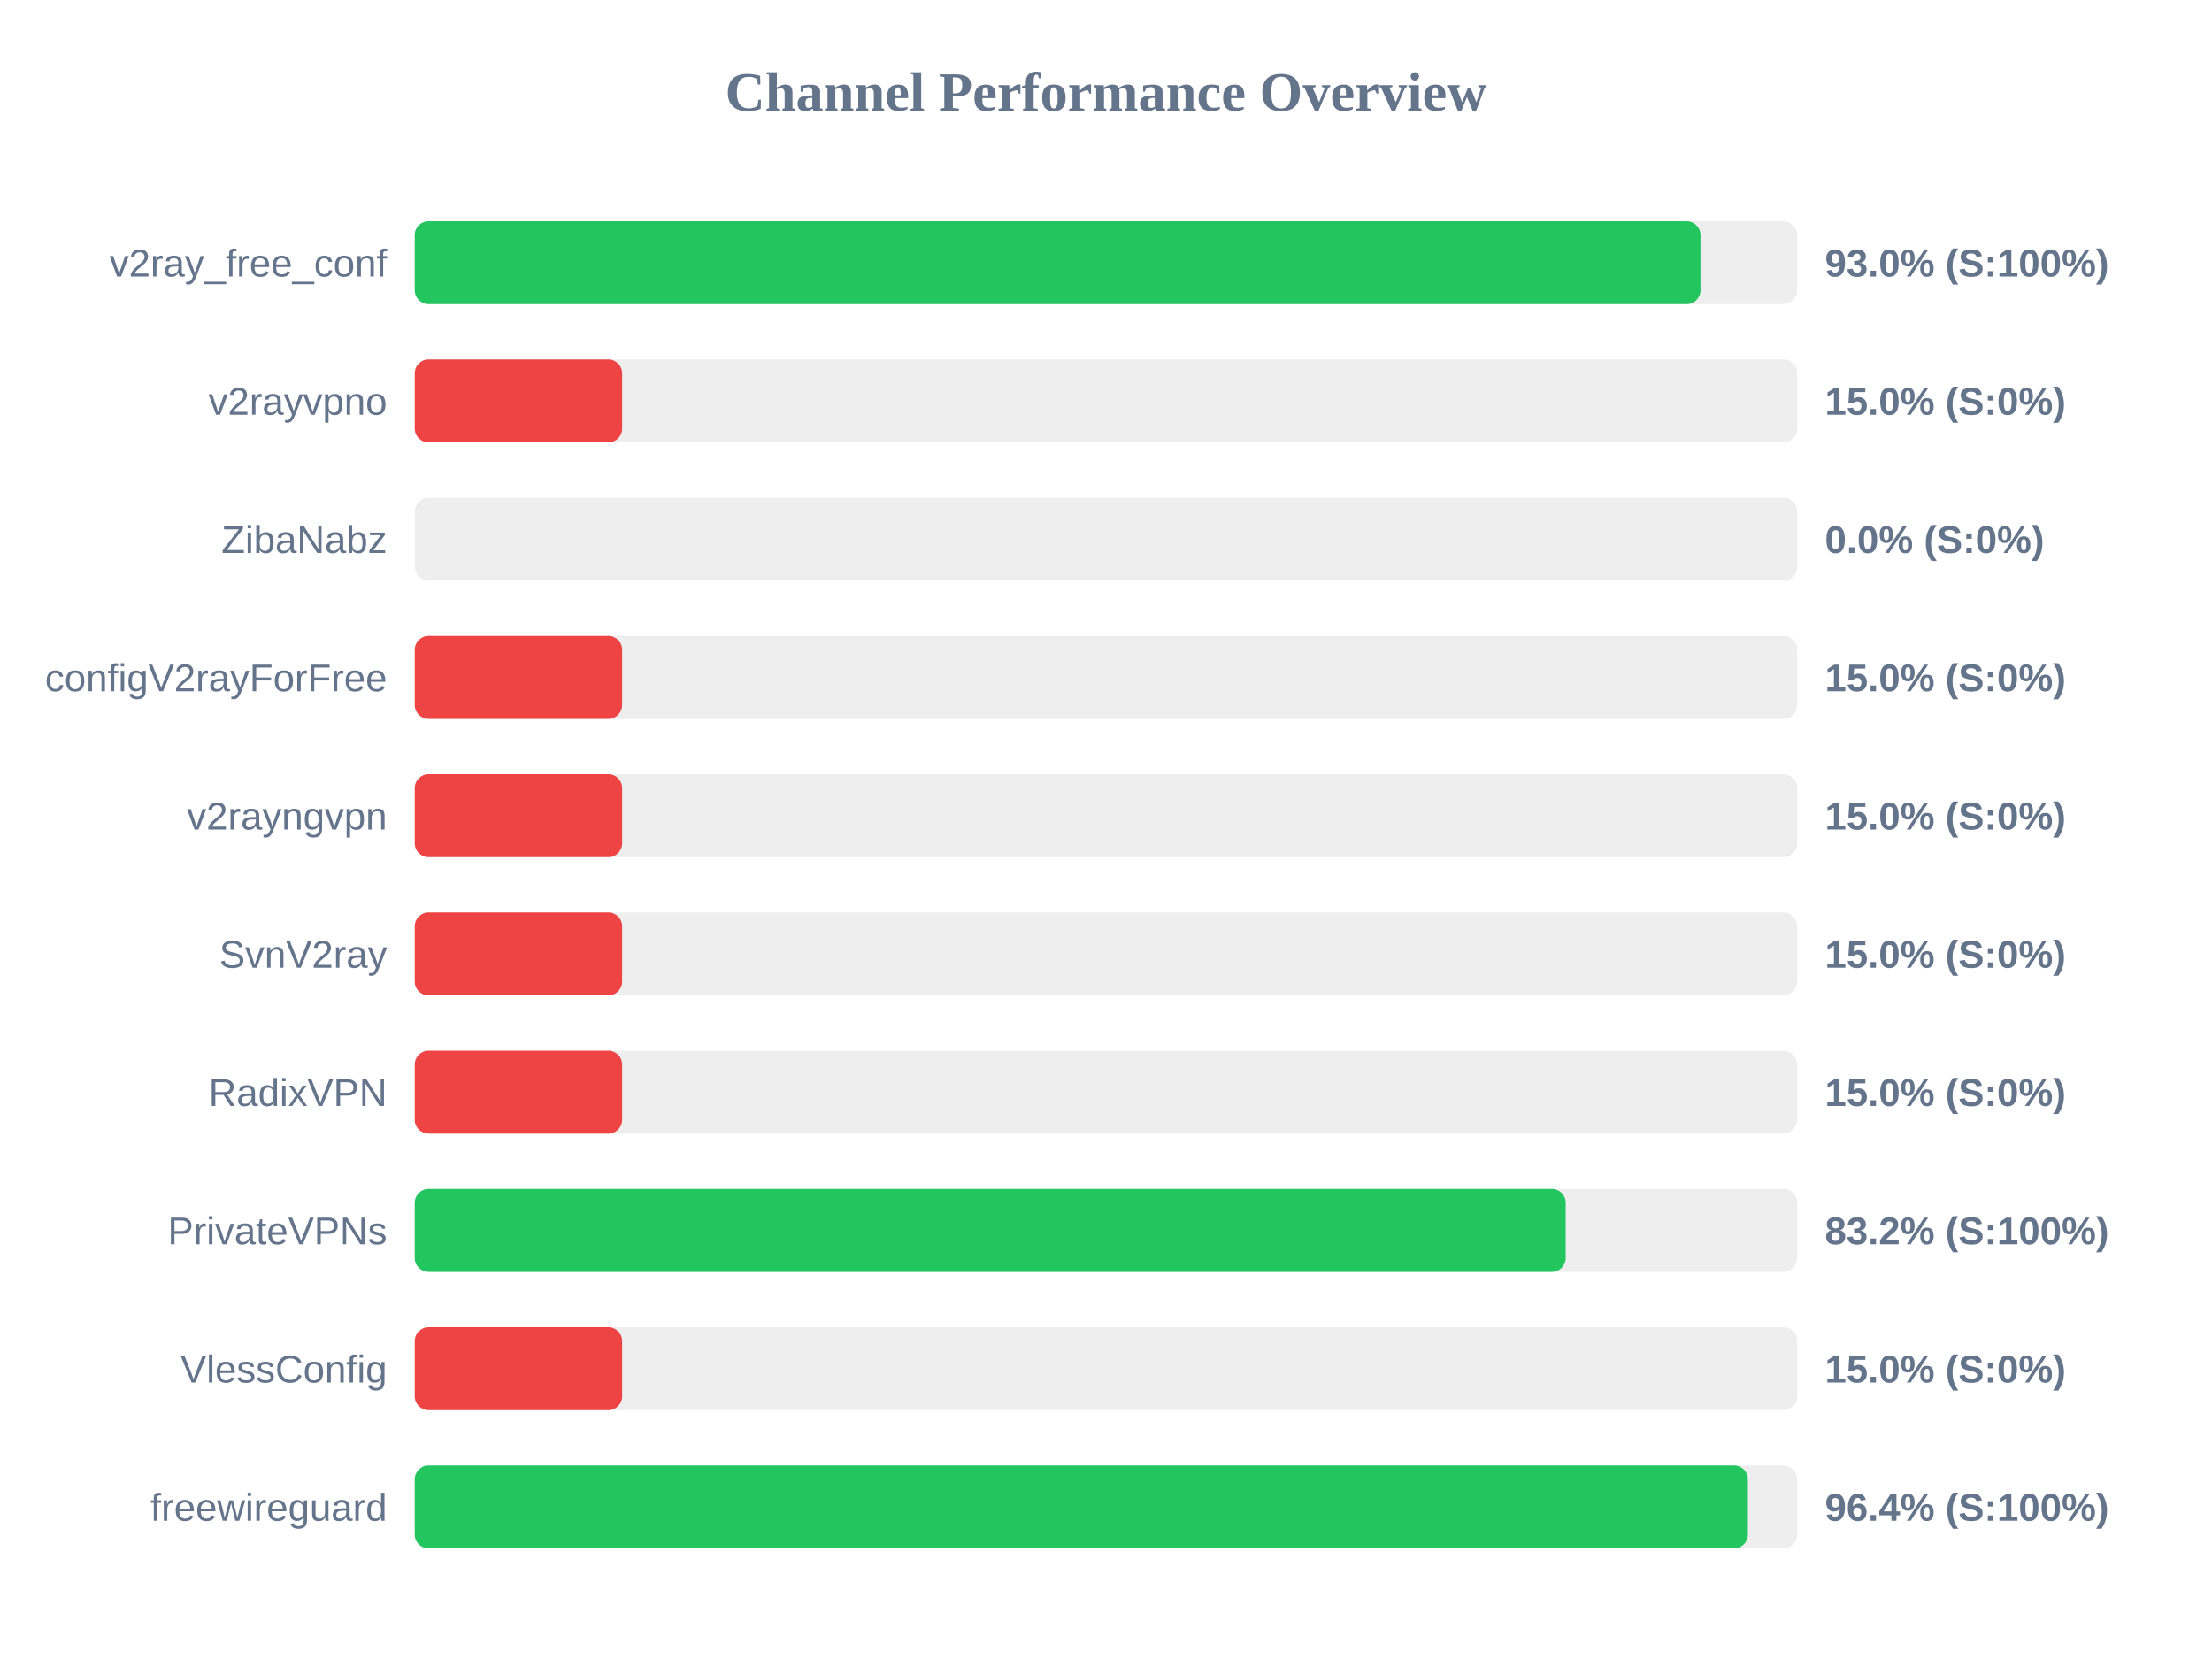
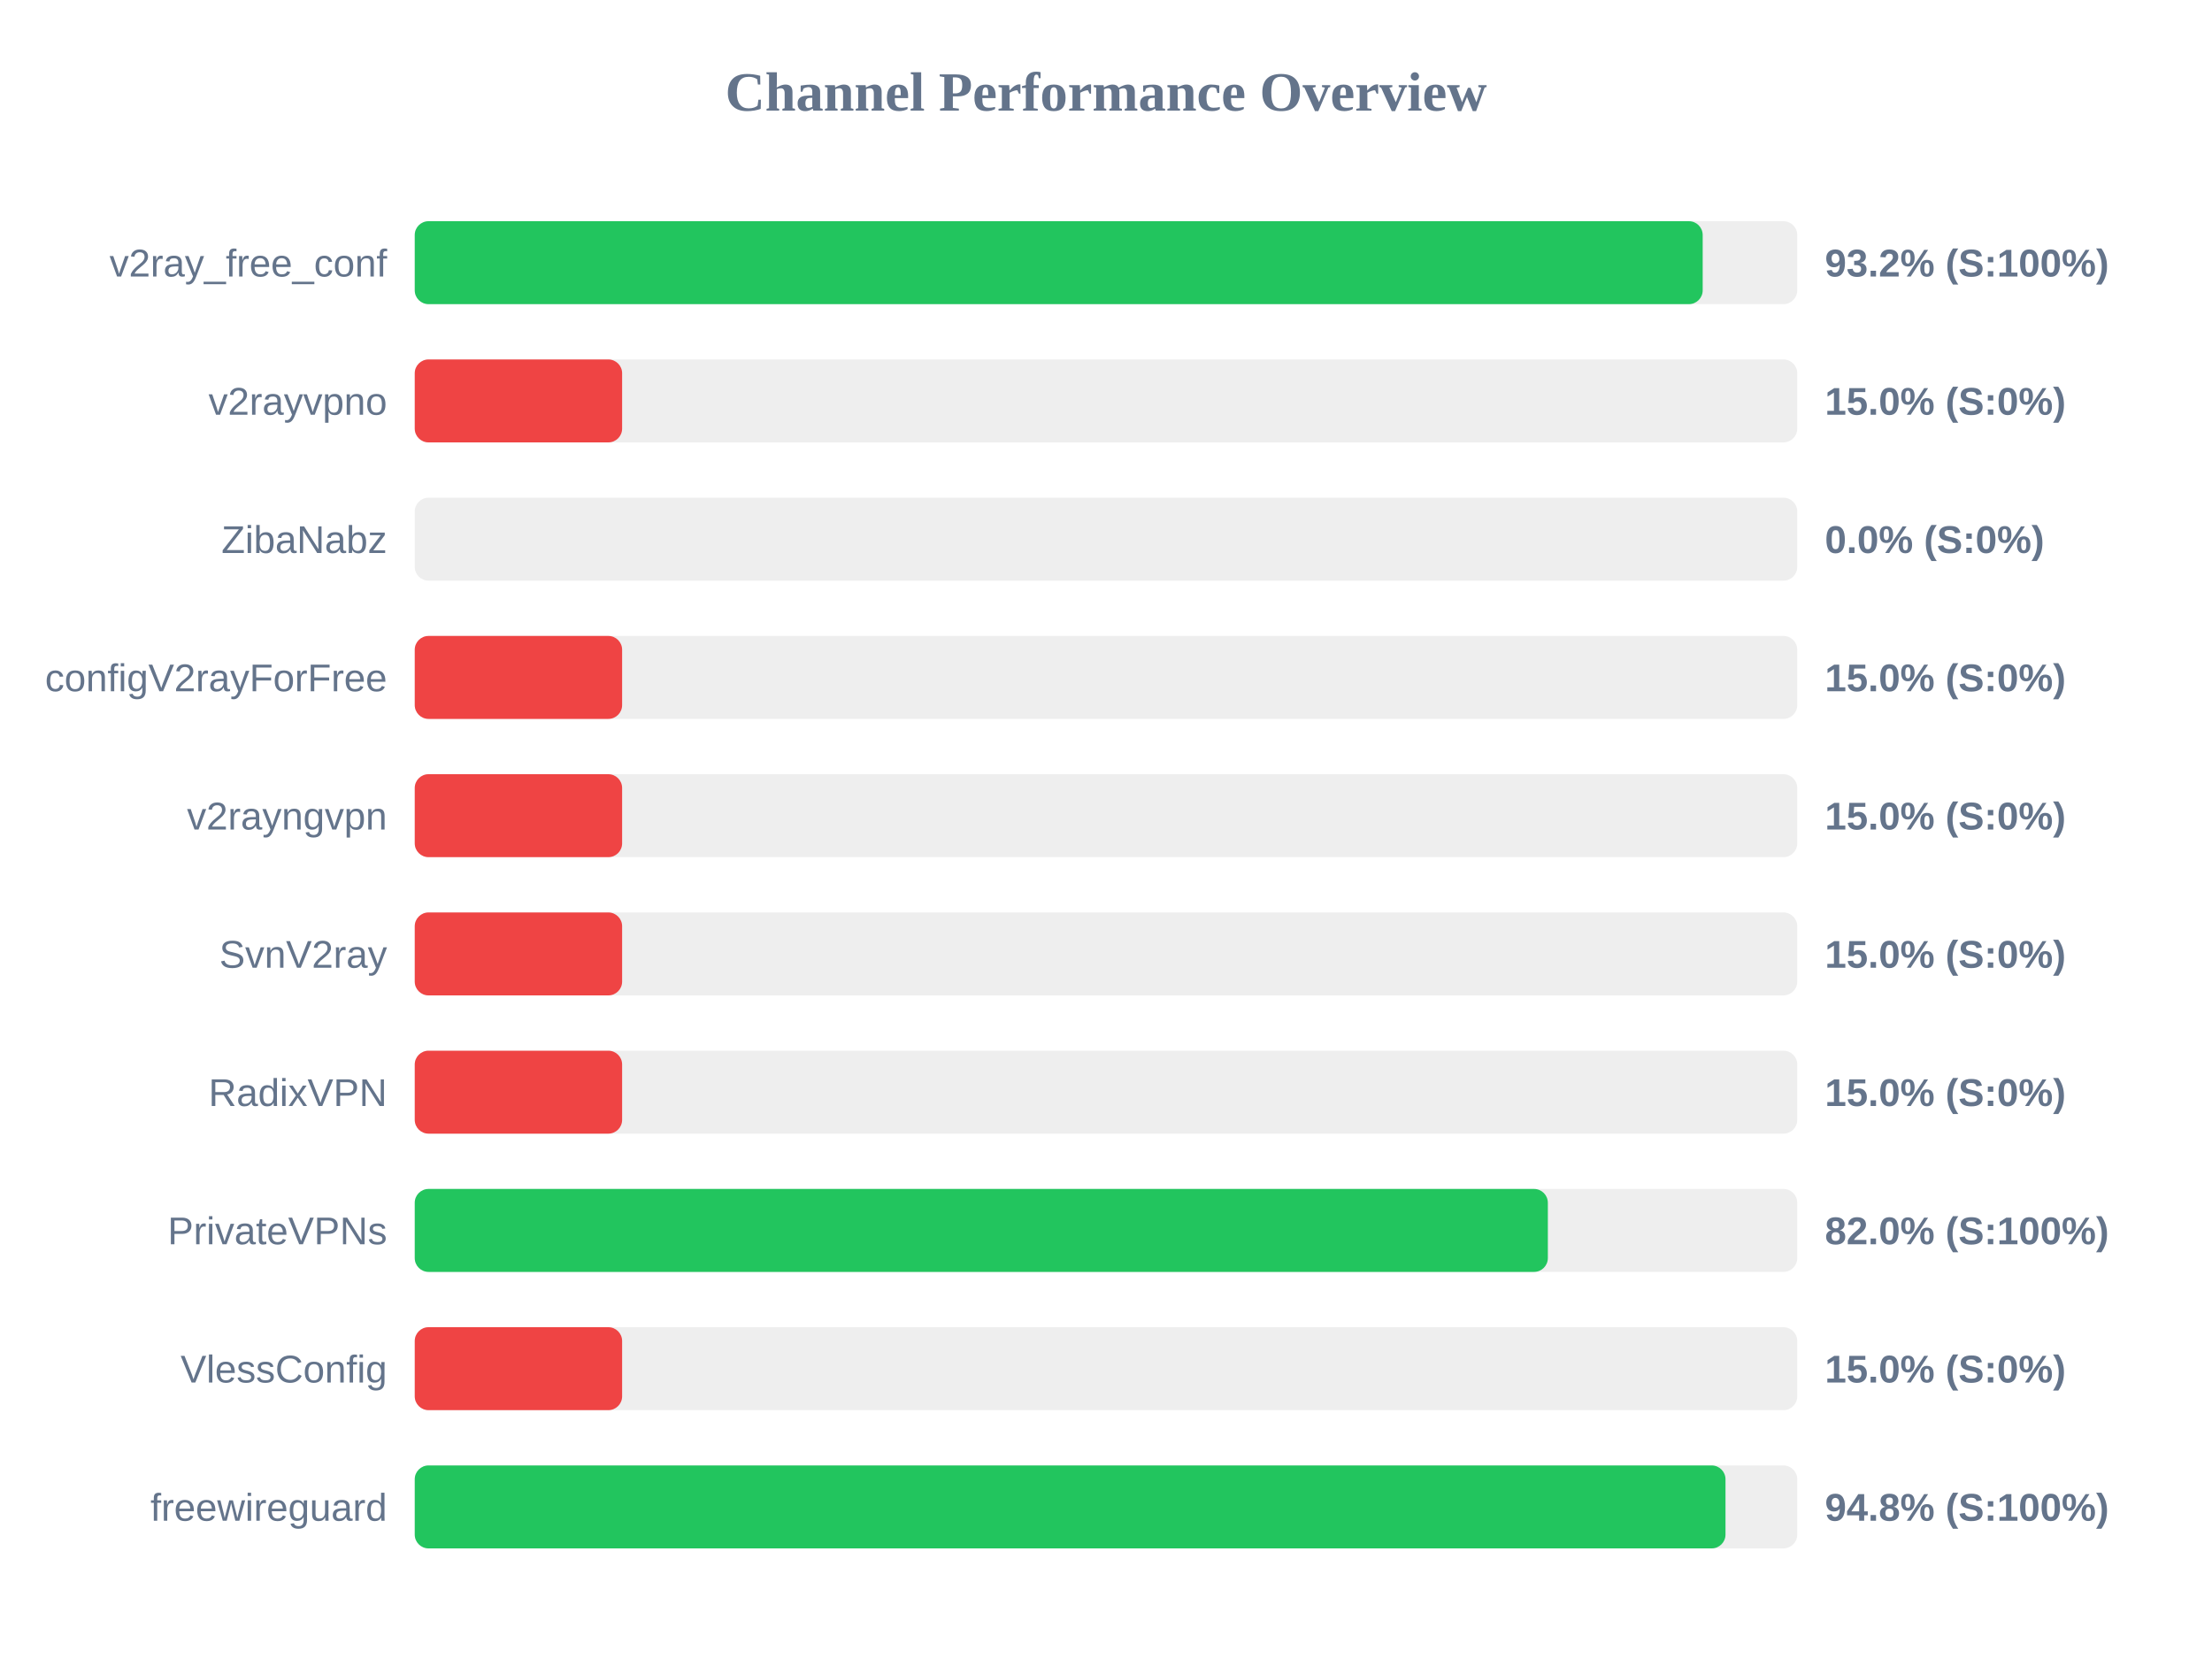
<svg xmlns="http://www.w3.org/2000/svg" width="800" height="600" version="1.1">
  <style>
        .row { font: 14px Arial; fill: #64748b; }
        .score { font: bold 14px Arial; fill: #64748b; }
    </style>
  <text x="400" y="40" text-anchor="middle" font-size="20px" font-weight="bold" fill="#64748b">Channel Performance Overview</text>
  <rect x="150" y="80" width="500" height="30" fill="#eee" rx="5" />
-   <rect x="150" y="80" width="465.0" height="30" fill="#22c55e" rx="5" />
+   <rect x="150" y="80" width="465.8" height="30" fill="#22c55e" rx="5" />
  <text x="140" y="100" text-anchor="end" class="row">v2ray_free_conf</text>
-   <text x="660" y="100" text-anchor="start" class="score">93.0% (S:100%)</text>
+   <text x="660" y="100" text-anchor="start" class="score">93.2% (S:100%)</text>
  <rect x="150" y="130" width="500" height="30" fill="#eee" rx="5" />
  <rect x="150" y="130" width="75.0" height="30" fill="#ef4444" rx="5" />
  <text x="140" y="150" text-anchor="end" class="row">v2rayvpno</text>
  <text x="660" y="150" text-anchor="start" class="score">15.0% (S:0%)</text>
  <rect x="150" y="180" width="500" height="30" fill="#eee" rx="5" />
  <rect x="150" y="180" width="0.0" height="30" fill="#ef4444" rx="5" />
  <text x="140" y="200" text-anchor="end" class="row">ZibaNabz</text>
  <text x="660" y="200" text-anchor="start" class="score">0.0% (S:0%)</text>
  <rect x="150" y="230" width="500" height="30" fill="#eee" rx="5" />
  <rect x="150" y="230" width="75.0" height="30" fill="#ef4444" rx="5" />
  <text x="140" y="250" text-anchor="end" class="row">configV2rayForFree</text>
  <text x="660" y="250" text-anchor="start" class="score">15.0% (S:0%)</text>
  <rect x="150" y="280" width="500" height="30" fill="#eee" rx="5" />
  <rect x="150" y="280" width="75.0" height="30" fill="#ef4444" rx="5" />
  <text x="140" y="300" text-anchor="end" class="row">v2rayngvpn</text>
  <text x="660" y="300" text-anchor="start" class="score">15.0% (S:0%)</text>
  <rect x="150" y="330" width="500" height="30" fill="#eee" rx="5" />
  <rect x="150" y="330" width="75.0" height="30" fill="#ef4444" rx="5" />
  <text x="140" y="350" text-anchor="end" class="row">SvnV2ray</text>
  <text x="660" y="350" text-anchor="start" class="score">15.0% (S:0%)</text>
  <rect x="150" y="380" width="500" height="30" fill="#eee" rx="5" />
  <rect x="150" y="380" width="75.0" height="30" fill="#ef4444" rx="5" />
  <text x="140" y="400" text-anchor="end" class="row">RadixVPN</text>
  <text x="660" y="400" text-anchor="start" class="score">15.0% (S:0%)</text>
  <rect x="150" y="430" width="500" height="30" fill="#eee" rx="5" />
-   <rect x="150" y="430" width="416.25" height="30" fill="#22c55e" rx="5" />
+   <rect x="150" y="430" width="409.8" height="30" fill="#22c55e" rx="5" />
  <text x="140" y="450" text-anchor="end" class="row">PrivateVPNs</text>
-   <text x="660" y="450" text-anchor="start" class="score">83.2% (S:100%)</text>
+   <text x="660" y="450" text-anchor="start" class="score">82.0% (S:100%)</text>
  <rect x="150" y="480" width="500" height="30" fill="#eee" rx="5" />
  <rect x="150" y="480" width="75.0" height="30" fill="#ef4444" rx="5" />
  <text x="140" y="500" text-anchor="end" class="row">VlessConfig</text>
  <text x="660" y="500" text-anchor="start" class="score">15.0% (S:0%)</text>
  <rect x="150" y="530" width="500" height="30" fill="#eee" rx="5" />
-   <rect x="150" y="530" width="482.15" height="30" fill="#22c55e" rx="5" />
+   <rect x="150" y="530" width="474.05" height="30" fill="#22c55e" rx="5" />
  <text x="140" y="550" text-anchor="end" class="row">freewireguard</text>
-   <text x="660" y="550" text-anchor="start" class="score">96.4% (S:100%)</text>
+   <text x="660" y="550" text-anchor="start" class="score">94.8% (S:100%)</text>
</svg>
